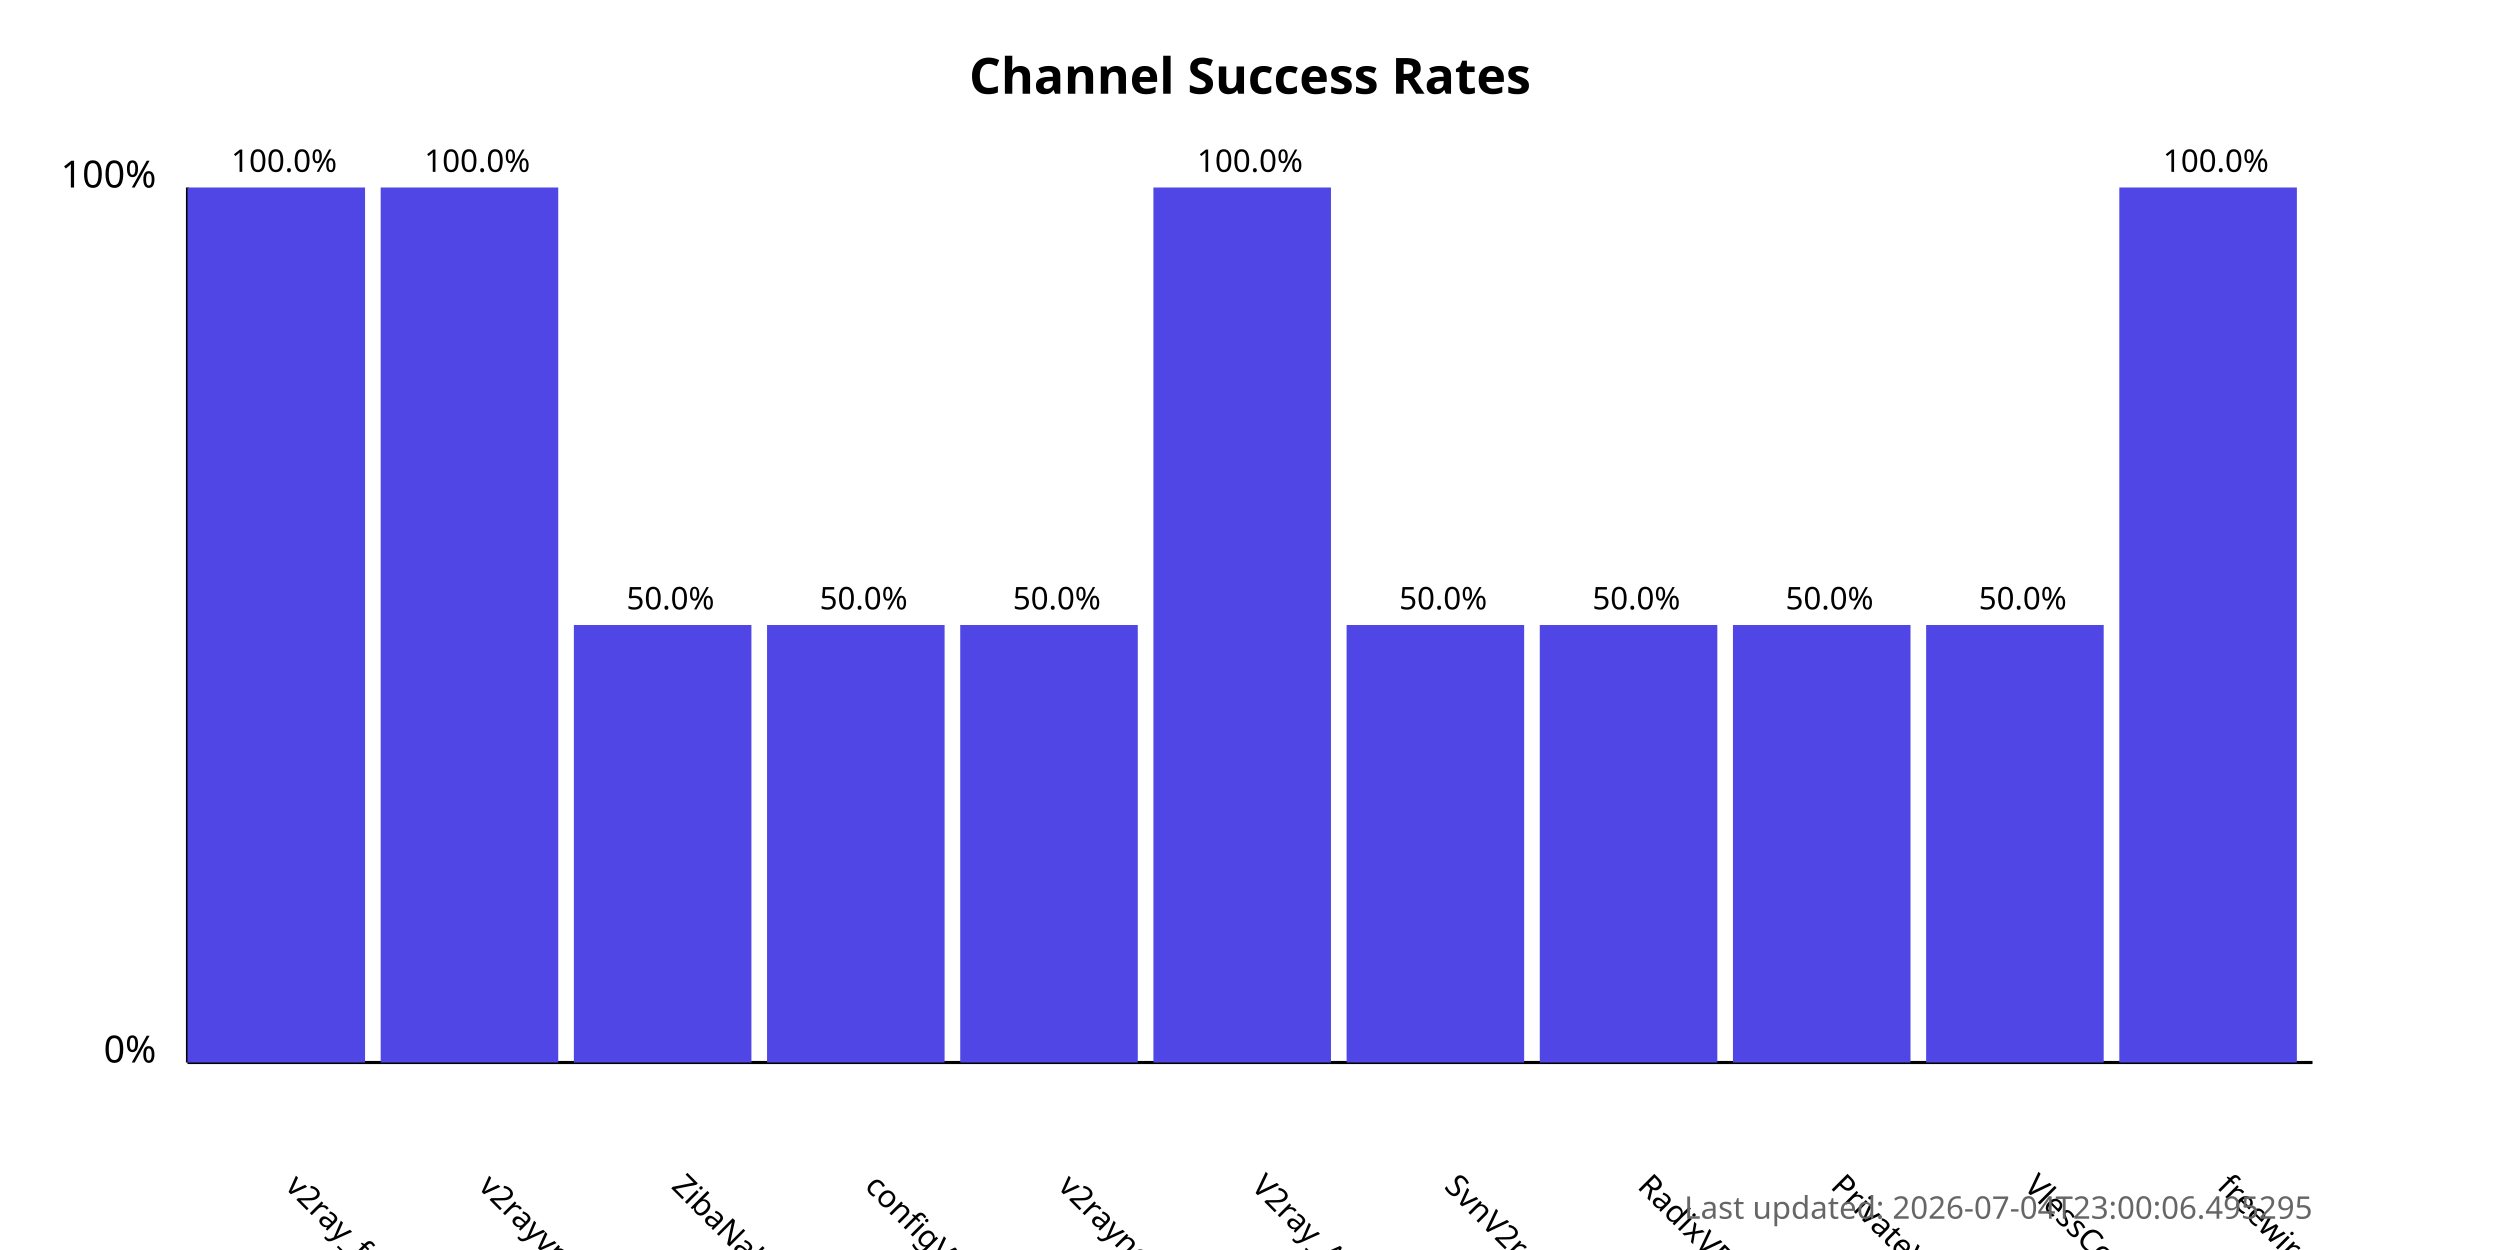
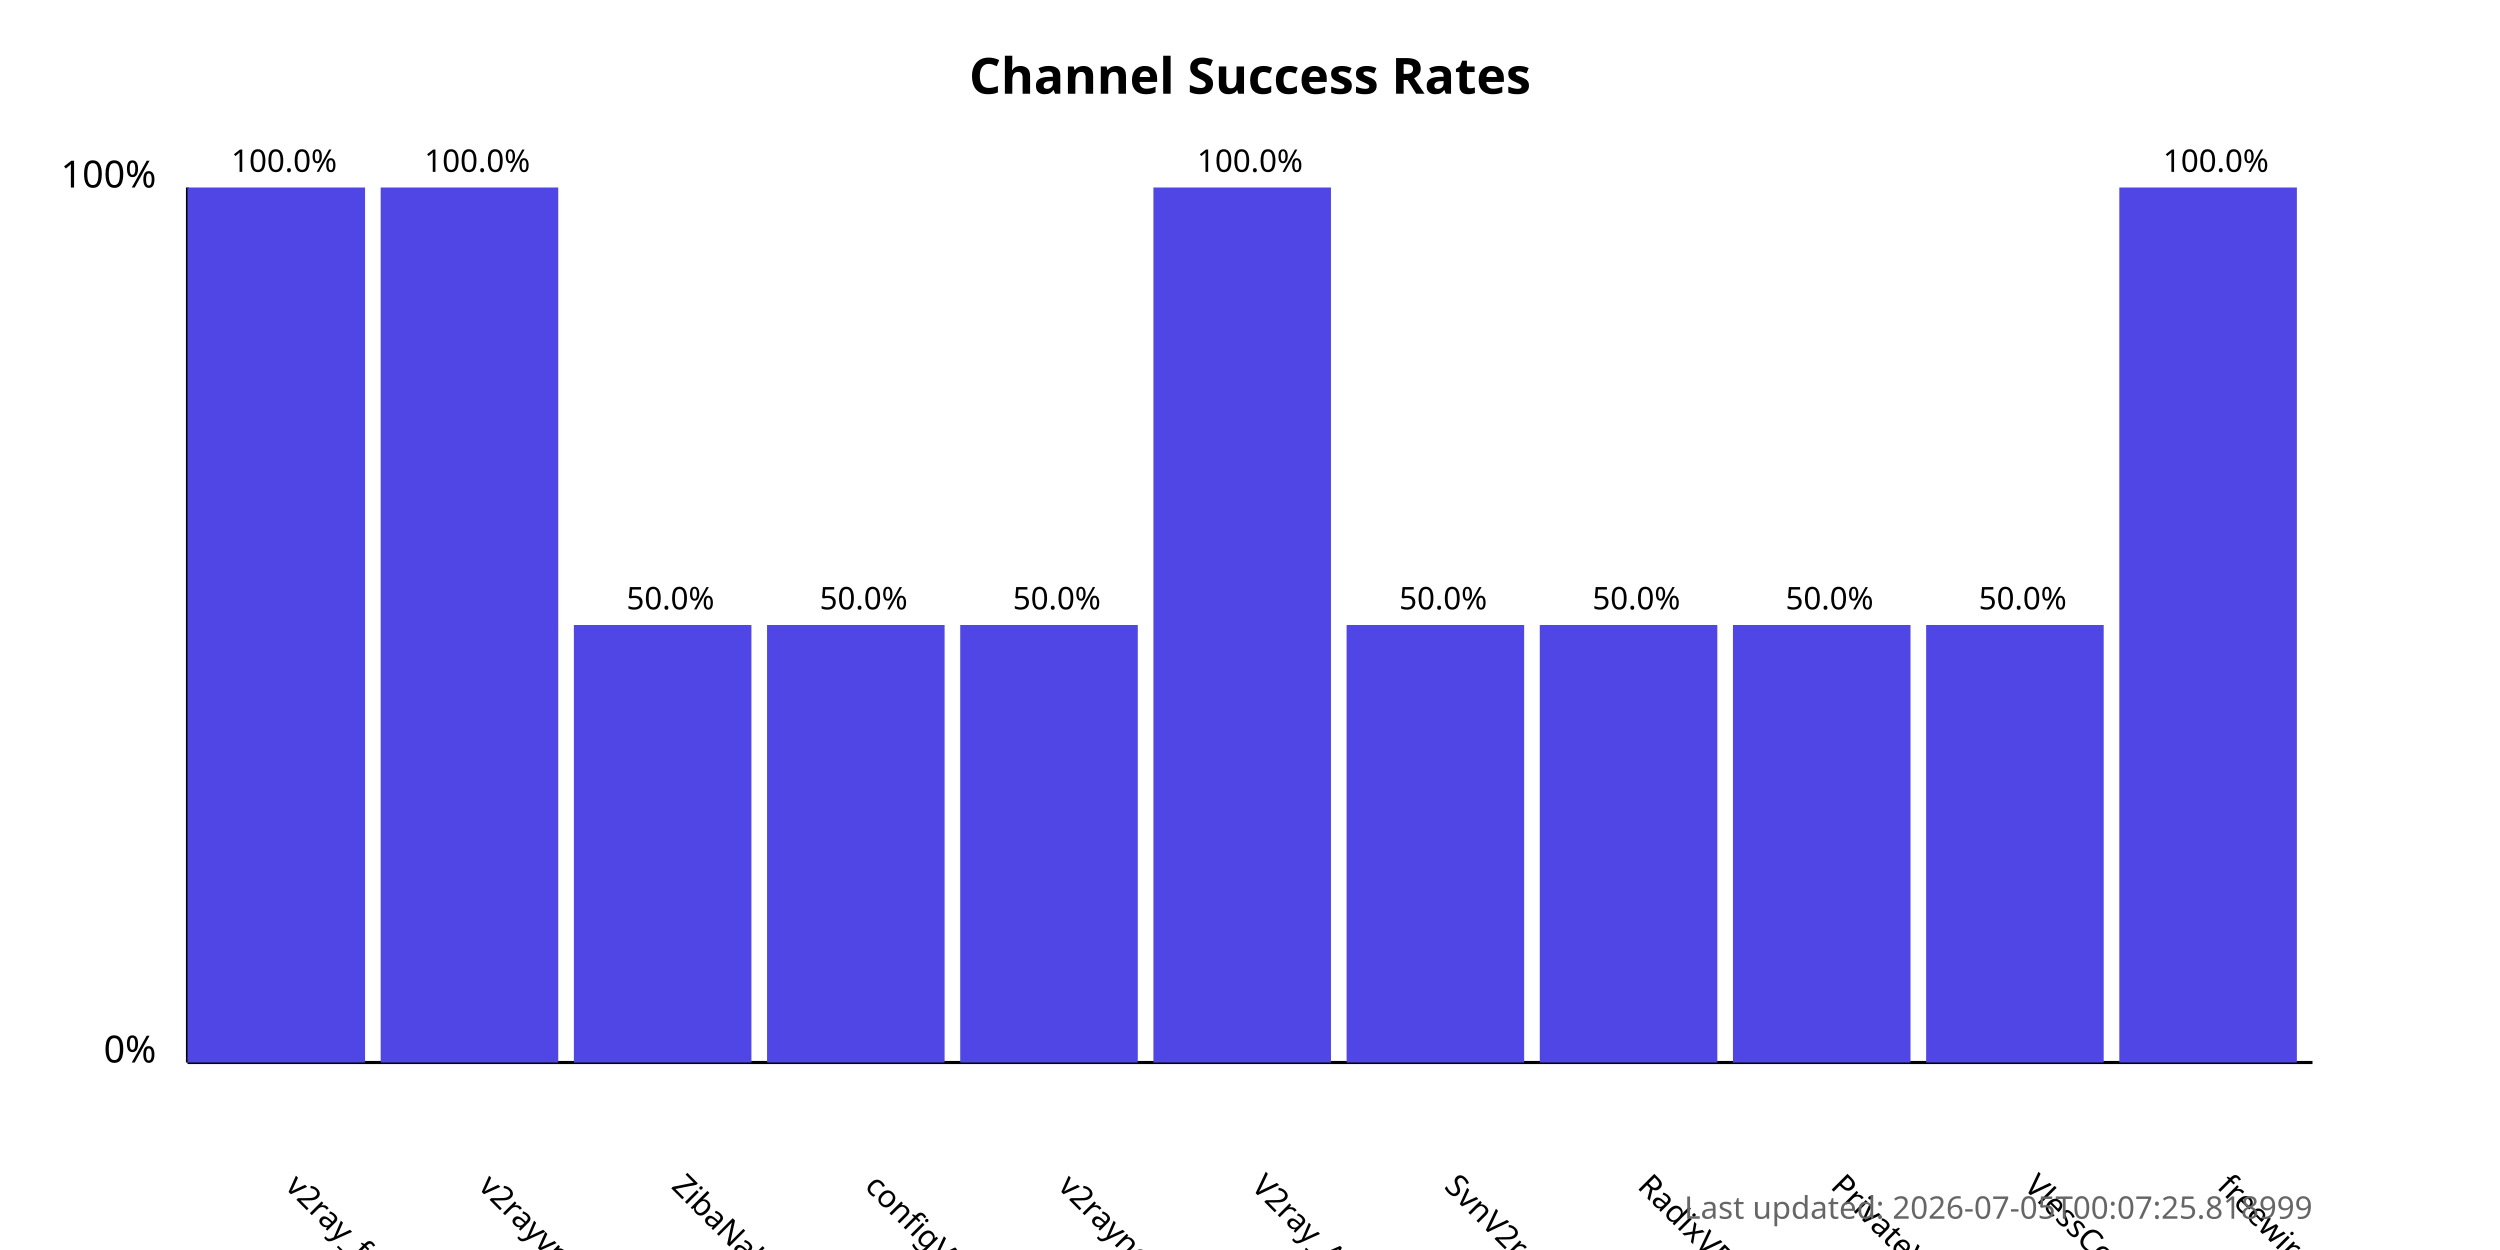
<svg xmlns="http://www.w3.org/2000/svg" width="800" height="400">
  <style>
            .chart-title { font: bold 16px sans-serif; }
            .axis-label { font: 12px sans-serif; }
            .tick-label { font: 10px sans-serif; }
            .bar { fill: #4f46e5; }
            .bar:hover { fill: #6366f1; }
            .timestamp { font: 10px sans-serif; fill: #666; }
        </style>
  <text x="400.0" y="30" text-anchor="middle" class="chart-title">
            Channel Success Rates
        </text>
  <line x1="60" y1="340" x2="60" y2="60" stroke="black" stroke-width="1" />
  <line x1="60" y1="340" x2="740" y2="340" stroke="black" stroke-width="1" />
  <text x="50" y="340" text-anchor="end" class="axis-label">0%</text>
  <text x="50" y="60" text-anchor="end" class="axis-label">100%</text>
  <g>
    <rect x="60" y="60.0" width="56.818" height="280.0" class="bar" />
    <text x="90.909" y="380" transform="rotate(45, 90.90909, 380)" text-anchor="start" class="tick-label">
                v2ray_free_conf
            </text>
    <text x="90.909" y="55.0" text-anchor="middle" class="tick-label">
                100.0%
            </text>
  </g>
  <g>
    <rect x="121.818" y="60.0" width="56.818" height="280.0" class="bar" />
    <text x="152.727" y="380" transform="rotate(45, 152.7273, 380)" text-anchor="start" class="tick-label">
                v2rayvpno
            </text>
    <text x="152.727" y="55.0" text-anchor="middle" class="tick-label">
                100.0%
            </text>
  </g>
  <g>
    <rect x="183.636" y="200.0" width="56.818" height="140.0" class="bar" />
    <text x="214.545" y="380" transform="rotate(45, 214.5455, 380)" text-anchor="start" class="tick-label">
                ZibaNabz
            </text>
    <text x="214.545" y="195.0" text-anchor="middle" class="tick-label">
                50.0%
            </text>
  </g>
  <g>
    <rect x="245.455" y="200.0" width="56.818" height="140.0" class="bar" />
    <text x="276.364" y="380" transform="rotate(45, 276.3636, 380)" text-anchor="start" class="tick-label">
                configV2rayForFree
            </text>
    <text x="276.364" y="195.0" text-anchor="middle" class="tick-label">
                50.0%
            </text>
  </g>
  <g>
    <rect x="307.273" y="200.0" width="56.818" height="140.0" class="bar" />
    <text x="338.182" y="380" transform="rotate(45, 338.1818, 380)" text-anchor="start" class="tick-label">
                v2rayngvpn
            </text>
    <text x="338.182" y="195.0" text-anchor="middle" class="tick-label">
                50.0%
            </text>
  </g>
  <g>
    <rect x="369.091" y="60.0" width="56.818" height="280.0" class="bar" />
    <text x="400.0" y="380" transform="rotate(45, 400.0, 380)" text-anchor="start" class="tick-label">
                V2ray_Alpha
            </text>
    <text x="400.0" y="55.0" text-anchor="middle" class="tick-label">
                100.0%
            </text>
  </g>
  <g>
    <rect x="430.909" y="200.0" width="56.818" height="140.0" class="bar" />
    <text x="461.818" y="380" transform="rotate(45, 461.8182, 380)" text-anchor="start" class="tick-label">
                SvnV2ray
            </text>
    <text x="461.818" y="195.0" text-anchor="middle" class="tick-label">
                50.0%
            </text>
  </g>
  <g>
    <rect x="492.727" y="200.0" width="56.818" height="140.0" class="bar" />
    <text x="523.636" y="380" transform="rotate(45, 523.6364, 380)" text-anchor="start" class="tick-label">
                RadixVPN
            </text>
    <text x="523.636" y="195.0" text-anchor="middle" class="tick-label">
                50.0%
            </text>
  </g>
  <g>
    <rect x="554.545" y="200.0" width="56.818" height="140.0" class="bar" />
    <text x="585.455" y="380" transform="rotate(45, 585.4545, 380)" text-anchor="start" class="tick-label">
                PrivateVPNs
            </text>
    <text x="585.455" y="195.0" text-anchor="middle" class="tick-label">
                50.0%
            </text>
  </g>
  <g>
    <rect x="616.364" y="200.0" width="56.818" height="140.0" class="bar" />
    <text x="647.273" y="380" transform="rotate(45, 647.2727, 380)" text-anchor="start" class="tick-label">
                VlessConfig
            </text>
    <text x="647.273" y="195.0" text-anchor="middle" class="tick-label">
                50.0%
            </text>
  </g>
  <g>
    <rect x="678.182" y="60.0" width="56.818" height="280.0" class="bar" />
    <text x="709.091" y="380" transform="rotate(45, 709.0909, 380)" text-anchor="start" class="tick-label">
                freewireguard
            </text>
    <text x="709.091" y="55.0" text-anchor="middle" class="tick-label">
                100.0%
            </text>
  </g>
  <text x="740" y="390" text-anchor="end" class="timestamp">
-             Last updated: 2026-07-04T23:00:06.495295
+             Last updated: 2026-07-05T00:07:25.818999
        </text>
</svg>
